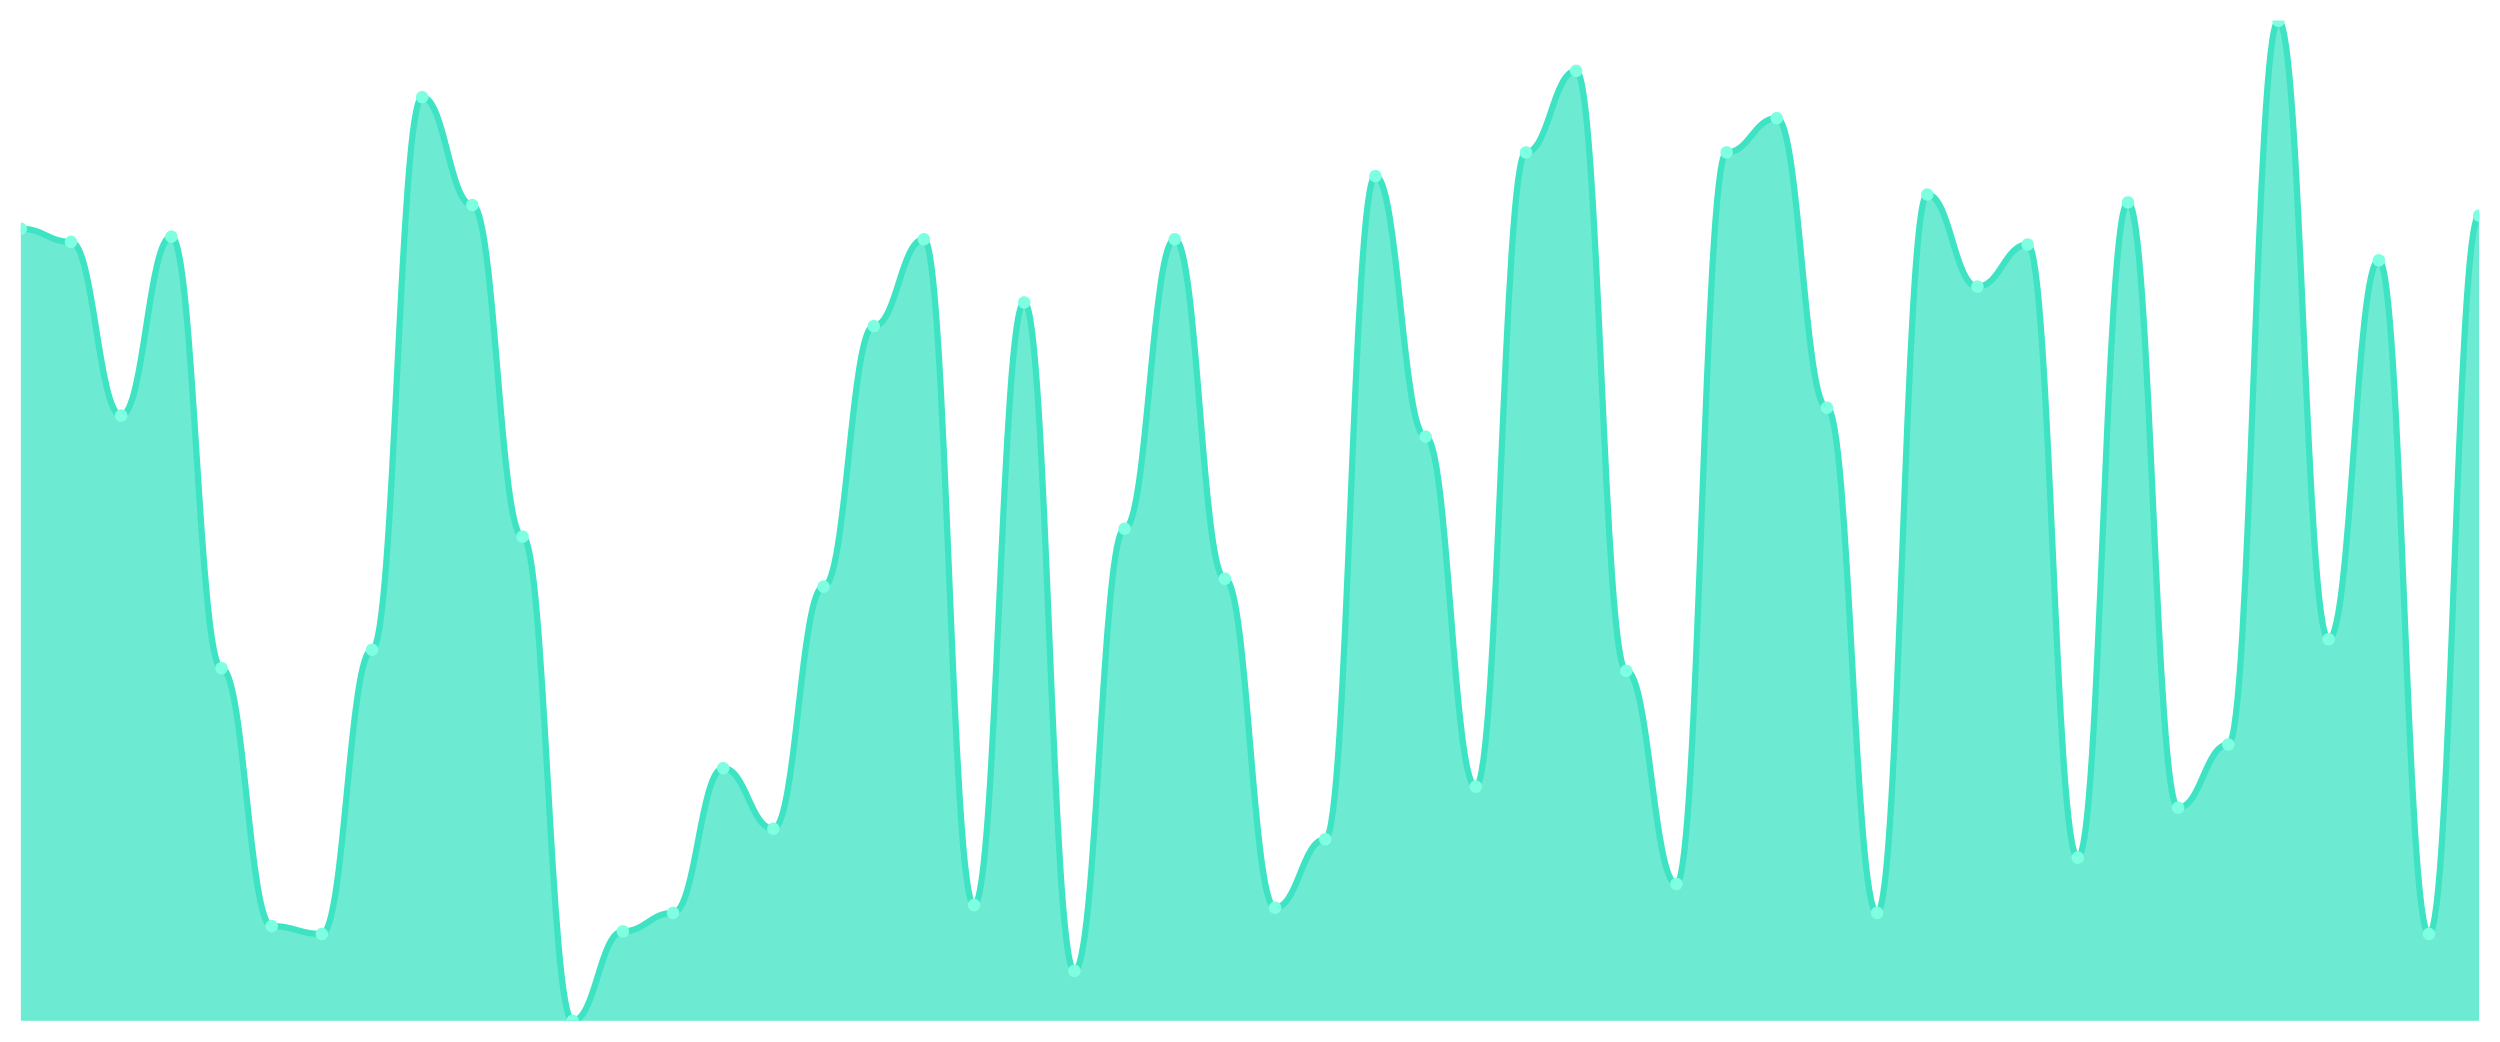
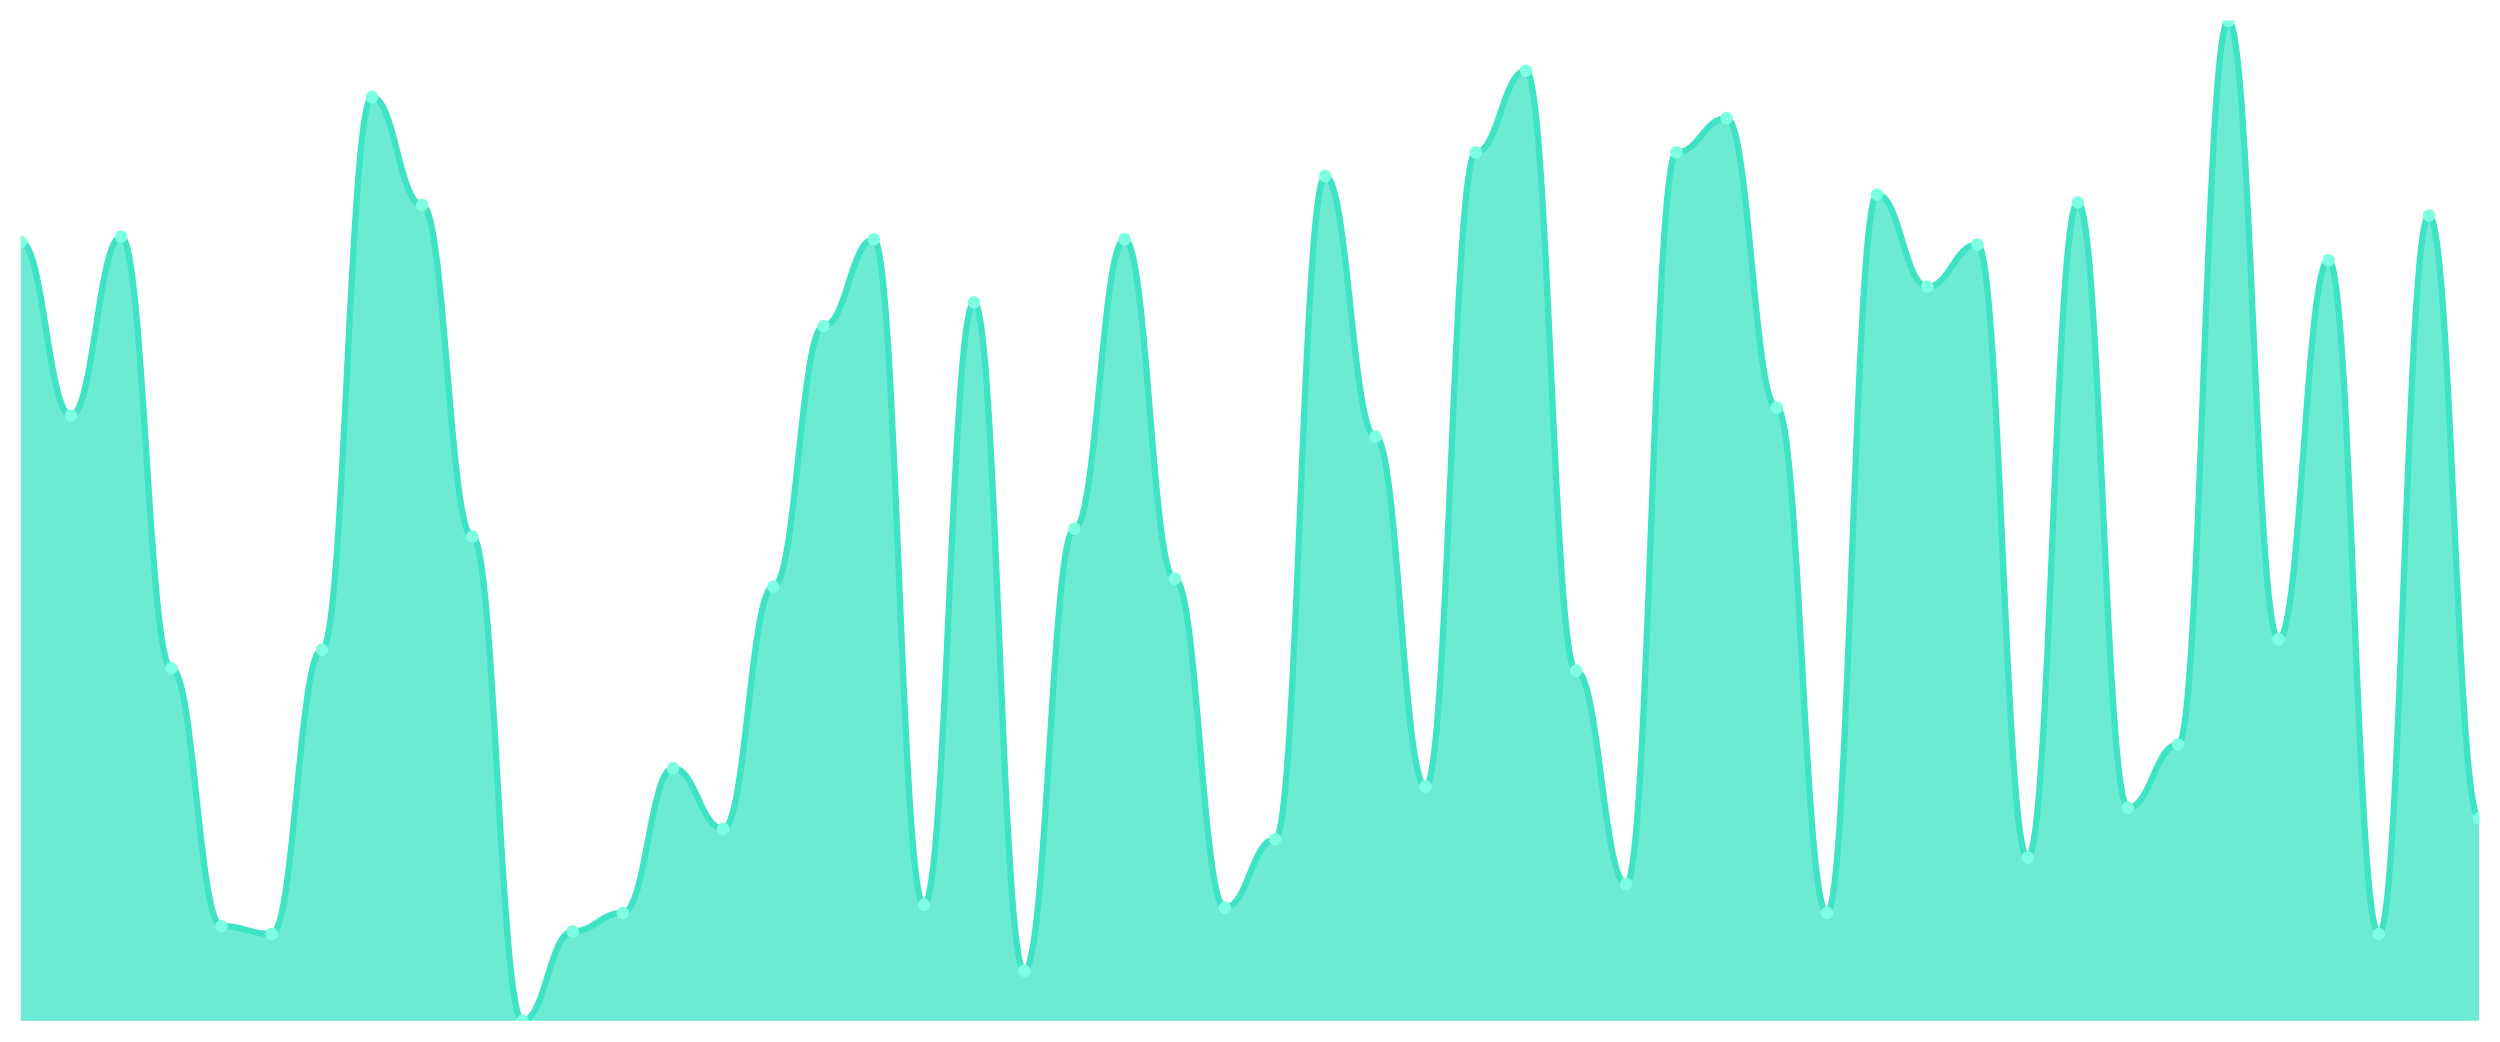
<svg xmlns="http://www.w3.org/2000/svg" viewBox="0 0 1200 500" width="1200" height="500">
  <defs>
    <clipPath id="c">
      <rect x="10" y="10" width="1180" height="480" />
    </clipPath>
  </defs>
  <rect width="1200" height="500" fill="none" />
  <g clip-path="url(#c)">
-     <path d="M 10,490 L 10,109.789 C 20.837,109.789 23.245,116.105 34.082,116.105 C 44.918,116.105 47.327,199.474 58.163,199.474 C 69,199.474 71.408,113.579 82.245,113.579 C 93.082,113.579 95.49,320.737 106.327,320.737 C 117.163,320.737 119.571,444.526 130.408,444.526 C 141.245,444.526 143.653,448.316 154.49,448.316 C 165.327,448.316 167.735,311.895 178.571,311.895 C 189.408,311.895 191.816,46.632 202.653,46.632 C 213.49,46.632 215.898,98.421 226.735,98.421 C 237.571,98.421 239.98,257.579 250.816,257.579 C 261.653,257.579 264.061,490 274.898,490 C 285.735,490 288.143,447.053 298.98,447.053 C 309.816,447.053 312.224,438.211 323.061,438.211 C 333.898,438.211 336.306,368.737 347.143,368.737 C 357.98,368.737 360.388,397.789 371.224,397.789 C 382.061,397.789 384.469,281.579 395.306,281.579 C 406.143,281.579 408.551,156.526 419.388,156.526 C 430.224,156.526 432.633,114.842 443.469,114.842 C 454.306,114.842 456.714,434.421 467.551,434.421 C 478.388,434.421 480.796,145.158 491.633,145.158 C 502.469,145.158 504.878,466 515.714,466 C 526.551,466 528.959,253.789 539.796,253.789 C 550.633,253.789 553.041,114.842 563.878,114.842 C 574.714,114.842 577.122,277.789 587.959,277.789 C 598.796,277.789 601.204,435.684 612.041,435.684 C 622.878,435.684 625.286,402.842 636.122,402.842 C 646.959,402.842 649.367,84.526 660.204,84.526 C 671.041,84.526 673.449,209.579 684.286,209.579 C 695.122,209.579 697.531,377.579 708.367,377.579 C 719.204,377.579 721.612,73.158 732.449,73.158 C 743.286,73.158 745.694,34 756.531,34 C 767.367,34 769.776,322 780.612,322 C 791.449,322 793.857,424.316 804.694,424.316 C 815.531,424.316 817.939,73.158 828.776,73.158 C 839.612,73.158 842.02,56.737 852.857,56.737 C 863.694,56.737 866.102,195.684 876.939,195.684 C 887.776,195.684 890.184,438.211 901.02,438.211 C 911.857,438.211 914.265,93.368 925.102,93.368 C 935.939,93.368 938.347,137.579 949.184,137.579 C 960.02,137.579 962.429,117.368 973.265,117.368 C 984.102,117.368 986.51,411.684 997.347,411.684 C 1008.184,411.684 1010.592,97.158 1021.429,97.158 C 1032.265,97.158 1034.673,387.684 1045.51,387.684 C 1056.347,387.684 1058.755,357.368 1069.592,357.368 C 1080.429,357.368 1082.837,10 1093.673,10 C 1104.51,10 1106.918,306.842 1117.755,306.842 C 1128.592,306.842 1131,124.947 1141.837,124.947 C 1152.673,124.947 1155.082,448.316 1165.918,448.316 C 1176.755,448.316 1179.163,103.474 1190,103.474 L 1190,490 Z" fill="rgba(61,227,195,0.75)" />
-     <path d="M 10,109.789 C 20.837,109.789 23.245,116.105 34.082,116.105 C 44.918,116.105 47.327,199.474 58.163,199.474 C 69,199.474 71.408,113.579 82.245,113.579 C 93.082,113.579 95.49,320.737 106.327,320.737 C 117.163,320.737 119.571,444.526 130.408,444.526 C 141.245,444.526 143.653,448.316 154.49,448.316 C 165.327,448.316 167.735,311.895 178.571,311.895 C 189.408,311.895 191.816,46.632 202.653,46.632 C 213.49,46.632 215.898,98.421 226.735,98.421 C 237.571,98.421 239.98,257.579 250.816,257.579 C 261.653,257.579 264.061,490 274.898,490 C 285.735,490 288.143,447.053 298.98,447.053 C 309.816,447.053 312.224,438.211 323.061,438.211 C 333.898,438.211 336.306,368.737 347.143,368.737 C 357.98,368.737 360.388,397.789 371.224,397.789 C 382.061,397.789 384.469,281.579 395.306,281.579 C 406.143,281.579 408.551,156.526 419.388,156.526 C 430.224,156.526 432.633,114.842 443.469,114.842 C 454.306,114.842 456.714,434.421 467.551,434.421 C 478.388,434.421 480.796,145.158 491.633,145.158 C 502.469,145.158 504.878,466 515.714,466 C 526.551,466 528.959,253.789 539.796,253.789 C 550.633,253.789 553.041,114.842 563.878,114.842 C 574.714,114.842 577.122,277.789 587.959,277.789 C 598.796,277.789 601.204,435.684 612.041,435.684 C 622.878,435.684 625.286,402.842 636.122,402.842 C 646.959,402.842 649.367,84.526 660.204,84.526 C 671.041,84.526 673.449,209.579 684.286,209.579 C 695.122,209.579 697.531,377.579 708.367,377.579 C 719.204,377.579 721.612,73.158 732.449,73.158 C 743.286,73.158 745.694,34 756.531,34 C 767.367,34 769.776,322 780.612,322 C 791.449,322 793.857,424.316 804.694,424.316 C 815.531,424.316 817.939,73.158 828.776,73.158 C 839.612,73.158 842.02,56.737 852.857,56.737 C 863.694,56.737 866.102,195.684 876.939,195.684 C 887.776,195.684 890.184,438.211 901.02,438.211 C 911.857,438.211 914.265,93.368 925.102,93.368 C 935.939,93.368 938.347,137.579 949.184,137.579 C 960.02,137.579 962.429,117.368 973.265,117.368 C 984.102,117.368 986.51,411.684 997.347,411.684 C 1008.184,411.684 1010.592,97.158 1021.429,97.158 C 1032.265,97.158 1034.673,387.684 1045.51,387.684 C 1056.347,387.684 1058.755,357.368 1069.592,357.368 C 1080.429,357.368 1082.837,10 1093.673,10 C 1104.51,10 1106.918,306.842 1117.755,306.842 C 1128.592,306.842 1131,124.947 1141.837,124.947 C 1152.673,124.947 1155.082,448.316 1165.918,448.316 C 1176.755,448.316 1179.163,103.474 1190,103.474" fill="none" stroke="#3de3c3" stroke-width="3" stroke-linecap="round" stroke-linejoin="round" />
-     <circle cx="10" cy="109.789" r="3" fill="#7fffe1" />
-     <circle cx="34.082" cy="116.105" r="3" fill="#7fffe1" />
-     <circle cx="58.163" cy="199.474" r="3" fill="#7fffe1" />
-     <circle cx="82.245" cy="113.579" r="3" fill="#7fffe1" />
-     <circle cx="106.327" cy="320.737" r="3" fill="#7fffe1" />
-     <circle cx="130.408" cy="444.526" r="3" fill="#7fffe1" />
-     <circle cx="154.49" cy="448.316" r="3" fill="#7fffe1" />
-     <circle cx="178.571" cy="311.895" r="3" fill="#7fffe1" />
-     <circle cx="202.653" cy="46.632" r="3" fill="#7fffe1" />
-     <circle cx="226.735" cy="98.421" r="3" fill="#7fffe1" />
-     <circle cx="250.816" cy="257.579" r="3" fill="#7fffe1" />
-     <circle cx="274.898" cy="490" r="3" fill="#7fffe1" />
-     <circle cx="298.98" cy="447.053" r="3" fill="#7fffe1" />
-     <circle cx="323.061" cy="438.211" r="3" fill="#7fffe1" />
-     <circle cx="347.143" cy="368.737" r="3" fill="#7fffe1" />
-     <circle cx="371.224" cy="397.789" r="3" fill="#7fffe1" />
-     <circle cx="395.306" cy="281.579" r="3" fill="#7fffe1" />
-     <circle cx="419.388" cy="156.526" r="3" fill="#7fffe1" />
-     <circle cx="443.469" cy="114.842" r="3" fill="#7fffe1" />
-     <circle cx="467.551" cy="434.421" r="3" fill="#7fffe1" />
-     <circle cx="491.633" cy="145.158" r="3" fill="#7fffe1" />
-     <circle cx="515.714" cy="466" r="3" fill="#7fffe1" />
-     <circle cx="539.796" cy="253.789" r="3" fill="#7fffe1" />
-     <circle cx="563.878" cy="114.842" r="3" fill="#7fffe1" />
-     <circle cx="587.959" cy="277.789" r="3" fill="#7fffe1" />
-     <circle cx="612.041" cy="435.684" r="3" fill="#7fffe1" />
-     <circle cx="636.122" cy="402.842" r="3" fill="#7fffe1" />
-     <circle cx="660.204" cy="84.526" r="3" fill="#7fffe1" />
-     <circle cx="684.286" cy="209.579" r="3" fill="#7fffe1" />
-     <circle cx="708.367" cy="377.579" r="3" fill="#7fffe1" />
-     <circle cx="732.449" cy="73.158" r="3" fill="#7fffe1" />
-     <circle cx="756.531" cy="34" r="3" fill="#7fffe1" />
-     <circle cx="780.612" cy="322" r="3" fill="#7fffe1" />
-     <circle cx="804.694" cy="424.316" r="3" fill="#7fffe1" />
-     <circle cx="828.776" cy="73.158" r="3" fill="#7fffe1" />
-     <circle cx="852.857" cy="56.737" r="3" fill="#7fffe1" />
-     <circle cx="876.939" cy="195.684" r="3" fill="#7fffe1" />
-     <circle cx="901.02" cy="438.211" r="3" fill="#7fffe1" />
-     <circle cx="925.102" cy="93.368" r="3" fill="#7fffe1" />
-     <circle cx="949.184" cy="137.579" r="3" fill="#7fffe1" />
-     <circle cx="973.265" cy="117.368" r="3" fill="#7fffe1" />
-     <circle cx="997.347" cy="411.684" r="3" fill="#7fffe1" />
-     <circle cx="1021.429" cy="97.158" r="3" fill="#7fffe1" />
-     <circle cx="1045.51" cy="387.684" r="3" fill="#7fffe1" />
-     <circle cx="1069.592" cy="357.368" r="3" fill="#7fffe1" />
-     <circle cx="1093.673" cy="10" r="3" fill="#7fffe1" />
-     <circle cx="1117.755" cy="306.842" r="3" fill="#7fffe1" />
-     <circle cx="1141.837" cy="124.947" r="3" fill="#7fffe1" />
-     <circle cx="1165.918" cy="448.316" r="3" fill="#7fffe1" />
-     <circle cx="1190" cy="103.474" r="3" fill="#7fffe1" />
+     <path d="M 10,490 L 10,116.105 C 20.837,116.105 23.245,199.474 34.082,199.474 C 44.918,199.474 47.327,113.579 58.163,113.579 C 69,113.579 71.408,320.737 82.245,320.737 C 93.082,320.737 95.49,444.526 106.327,444.526 C 117.163,444.526 119.571,448.316 130.408,448.316 C 141.245,448.316 143.653,311.895 154.49,311.895 C 165.327,311.895 167.735,46.632 178.571,46.632 C 189.408,46.632 191.816,98.421 202.653,98.421 C 213.49,98.421 215.898,257.579 226.735,257.579 C 237.571,257.579 239.98,490 250.816,490 C 261.653,490 264.061,447.053 274.898,447.053 C 285.735,447.053 288.143,438.211 298.98,438.211 C 309.816,438.211 312.224,368.737 323.061,368.737 C 333.898,368.737 336.306,397.789 347.143,397.789 C 357.98,397.789 360.388,281.579 371.224,281.579 C 382.061,281.579 384.469,156.526 395.306,156.526 C 406.143,156.526 408.551,114.842 419.388,114.842 C 430.224,114.842 432.633,434.421 443.469,434.421 C 454.306,434.421 456.714,145.158 467.551,145.158 C 478.388,145.158 480.796,466 491.633,466 C 502.469,466 504.878,253.789 515.714,253.789 C 526.551,253.789 528.959,114.842 539.796,114.842 C 550.633,114.842 553.041,277.789 563.878,277.789 C 574.714,277.789 577.122,435.684 587.959,435.684 C 598.796,435.684 601.204,402.842 612.041,402.842 C 622.878,402.842 625.286,84.526 636.122,84.526 C 646.959,84.526 649.367,209.579 660.204,209.579 C 671.041,209.579 673.449,377.579 684.286,377.579 C 695.122,377.579 697.531,73.158 708.367,73.158 C 719.204,73.158 721.612,34 732.449,34 C 743.286,34 745.694,322 756.531,322 C 767.367,322 769.776,424.316 780.612,424.316 C 791.449,424.316 793.857,73.158 804.694,73.158 C 815.531,73.158 817.939,56.737 828.776,56.737 C 839.612,56.737 842.02,195.684 852.857,195.684 C 863.694,195.684 866.102,438.211 876.939,438.211 C 887.776,438.211 890.184,93.368 901.02,93.368 C 911.857,93.368 914.265,137.579 925.102,137.579 C 935.939,137.579 938.347,117.368 949.184,117.368 C 960.02,117.368 962.429,411.684 973.265,411.684 C 984.102,411.684 986.51,97.158 997.347,97.158 C 1008.184,97.158 1010.592,387.684 1021.429,387.684 C 1032.265,387.684 1034.673,357.368 1045.51,357.368 C 1056.347,357.368 1058.755,10 1069.592,10 C 1080.429,10 1082.837,306.842 1093.673,306.842 C 1104.51,306.842 1106.918,124.947 1117.755,124.947 C 1128.592,124.947 1131,448.316 1141.837,448.316 C 1152.673,448.316 1155.082,103.474 1165.918,103.474 C 1176.755,103.474 1179.163,392.737 1190,392.737 L 1190,490 Z" fill="rgba(61,227,195,0.75)" />
+     <path d="M 10,116.105 C 20.837,116.105 23.245,199.474 34.082,199.474 C 44.918,199.474 47.327,113.579 58.163,113.579 C 69,113.579 71.408,320.737 82.245,320.737 C 93.082,320.737 95.49,444.526 106.327,444.526 C 117.163,444.526 119.571,448.316 130.408,448.316 C 141.245,448.316 143.653,311.895 154.49,311.895 C 165.327,311.895 167.735,46.632 178.571,46.632 C 189.408,46.632 191.816,98.421 202.653,98.421 C 213.49,98.421 215.898,257.579 226.735,257.579 C 237.571,257.579 239.98,490 250.816,490 C 261.653,490 264.061,447.053 274.898,447.053 C 285.735,447.053 288.143,438.211 298.98,438.211 C 309.816,438.211 312.224,368.737 323.061,368.737 C 333.898,368.737 336.306,397.789 347.143,397.789 C 357.98,397.789 360.388,281.579 371.224,281.579 C 382.061,281.579 384.469,156.526 395.306,156.526 C 406.143,156.526 408.551,114.842 419.388,114.842 C 430.224,114.842 432.633,434.421 443.469,434.421 C 454.306,434.421 456.714,145.158 467.551,145.158 C 478.388,145.158 480.796,466 491.633,466 C 502.469,466 504.878,253.789 515.714,253.789 C 526.551,253.789 528.959,114.842 539.796,114.842 C 550.633,114.842 553.041,277.789 563.878,277.789 C 574.714,277.789 577.122,435.684 587.959,435.684 C 598.796,435.684 601.204,402.842 612.041,402.842 C 622.878,402.842 625.286,84.526 636.122,84.526 C 646.959,84.526 649.367,209.579 660.204,209.579 C 671.041,209.579 673.449,377.579 684.286,377.579 C 695.122,377.579 697.531,73.158 708.367,73.158 C 719.204,73.158 721.612,34 732.449,34 C 743.286,34 745.694,322 756.531,322 C 767.367,322 769.776,424.316 780.612,424.316 C 791.449,424.316 793.857,73.158 804.694,73.158 C 815.531,73.158 817.939,56.737 828.776,56.737 C 839.612,56.737 842.02,195.684 852.857,195.684 C 863.694,195.684 866.102,438.211 876.939,438.211 C 887.776,438.211 890.184,93.368 901.02,93.368 C 911.857,93.368 914.265,137.579 925.102,137.579 C 935.939,137.579 938.347,117.368 949.184,117.368 C 960.02,117.368 962.429,411.684 973.265,411.684 C 984.102,411.684 986.51,97.158 997.347,97.158 C 1008.184,97.158 1010.592,387.684 1021.429,387.684 C 1032.265,387.684 1034.673,357.368 1045.51,357.368 C 1056.347,357.368 1058.755,10 1069.592,10 C 1080.429,10 1082.837,306.842 1093.673,306.842 C 1104.51,306.842 1106.918,124.947 1117.755,124.947 C 1128.592,124.947 1131,448.316 1141.837,448.316 C 1152.673,448.316 1155.082,103.474 1165.918,103.474 C 1176.755,103.474 1179.163,392.737 1190,392.737" fill="none" stroke="#3de3c3" stroke-width="3" stroke-linecap="round" stroke-linejoin="round" />
+     <circle cx="10" cy="116.105" r="3" fill="#7fffe1" />
+     <circle cx="34.082" cy="199.474" r="3" fill="#7fffe1" />
+     <circle cx="58.163" cy="113.579" r="3" fill="#7fffe1" />
+     <circle cx="82.245" cy="320.737" r="3" fill="#7fffe1" />
+     <circle cx="106.327" cy="444.526" r="3" fill="#7fffe1" />
+     <circle cx="130.408" cy="448.316" r="3" fill="#7fffe1" />
+     <circle cx="154.49" cy="311.895" r="3" fill="#7fffe1" />
+     <circle cx="178.571" cy="46.632" r="3" fill="#7fffe1" />
+     <circle cx="202.653" cy="98.421" r="3" fill="#7fffe1" />
+     <circle cx="226.735" cy="257.579" r="3" fill="#7fffe1" />
+     <circle cx="250.816" cy="490" r="3" fill="#7fffe1" />
+     <circle cx="274.898" cy="447.053" r="3" fill="#7fffe1" />
+     <circle cx="298.98" cy="438.211" r="3" fill="#7fffe1" />
+     <circle cx="323.061" cy="368.737" r="3" fill="#7fffe1" />
+     <circle cx="347.143" cy="397.789" r="3" fill="#7fffe1" />
+     <circle cx="371.224" cy="281.579" r="3" fill="#7fffe1" />
+     <circle cx="395.306" cy="156.526" r="3" fill="#7fffe1" />
+     <circle cx="419.388" cy="114.842" r="3" fill="#7fffe1" />
+     <circle cx="443.469" cy="434.421" r="3" fill="#7fffe1" />
+     <circle cx="467.551" cy="145.158" r="3" fill="#7fffe1" />
+     <circle cx="491.633" cy="466" r="3" fill="#7fffe1" />
+     <circle cx="515.714" cy="253.789" r="3" fill="#7fffe1" />
+     <circle cx="539.796" cy="114.842" r="3" fill="#7fffe1" />
+     <circle cx="563.878" cy="277.789" r="3" fill="#7fffe1" />
+     <circle cx="587.959" cy="435.684" r="3" fill="#7fffe1" />
+     <circle cx="612.041" cy="402.842" r="3" fill="#7fffe1" />
+     <circle cx="636.122" cy="84.526" r="3" fill="#7fffe1" />
+     <circle cx="660.204" cy="209.579" r="3" fill="#7fffe1" />
+     <circle cx="684.286" cy="377.579" r="3" fill="#7fffe1" />
+     <circle cx="708.367" cy="73.158" r="3" fill="#7fffe1" />
+     <circle cx="732.449" cy="34" r="3" fill="#7fffe1" />
+     <circle cx="756.531" cy="322" r="3" fill="#7fffe1" />
+     <circle cx="780.612" cy="424.316" r="3" fill="#7fffe1" />
+     <circle cx="804.694" cy="73.158" r="3" fill="#7fffe1" />
+     <circle cx="828.776" cy="56.737" r="3" fill="#7fffe1" />
+     <circle cx="852.857" cy="195.684" r="3" fill="#7fffe1" />
+     <circle cx="876.939" cy="438.211" r="3" fill="#7fffe1" />
+     <circle cx="901.02" cy="93.368" r="3" fill="#7fffe1" />
+     <circle cx="925.102" cy="137.579" r="3" fill="#7fffe1" />
+     <circle cx="949.184" cy="117.368" r="3" fill="#7fffe1" />
+     <circle cx="973.265" cy="411.684" r="3" fill="#7fffe1" />
+     <circle cx="997.347" cy="97.158" r="3" fill="#7fffe1" />
+     <circle cx="1021.429" cy="387.684" r="3" fill="#7fffe1" />
+     <circle cx="1045.51" cy="357.368" r="3" fill="#7fffe1" />
+     <circle cx="1069.592" cy="10" r="3" fill="#7fffe1" />
+     <circle cx="1093.673" cy="306.842" r="3" fill="#7fffe1" />
+     <circle cx="1117.755" cy="124.947" r="3" fill="#7fffe1" />
+     <circle cx="1141.837" cy="448.316" r="3" fill="#7fffe1" />
+     <circle cx="1165.918" cy="103.474" r="3" fill="#7fffe1" />
+     <circle cx="1190" cy="392.737" r="3" fill="#7fffe1" />
  </g>
</svg>
